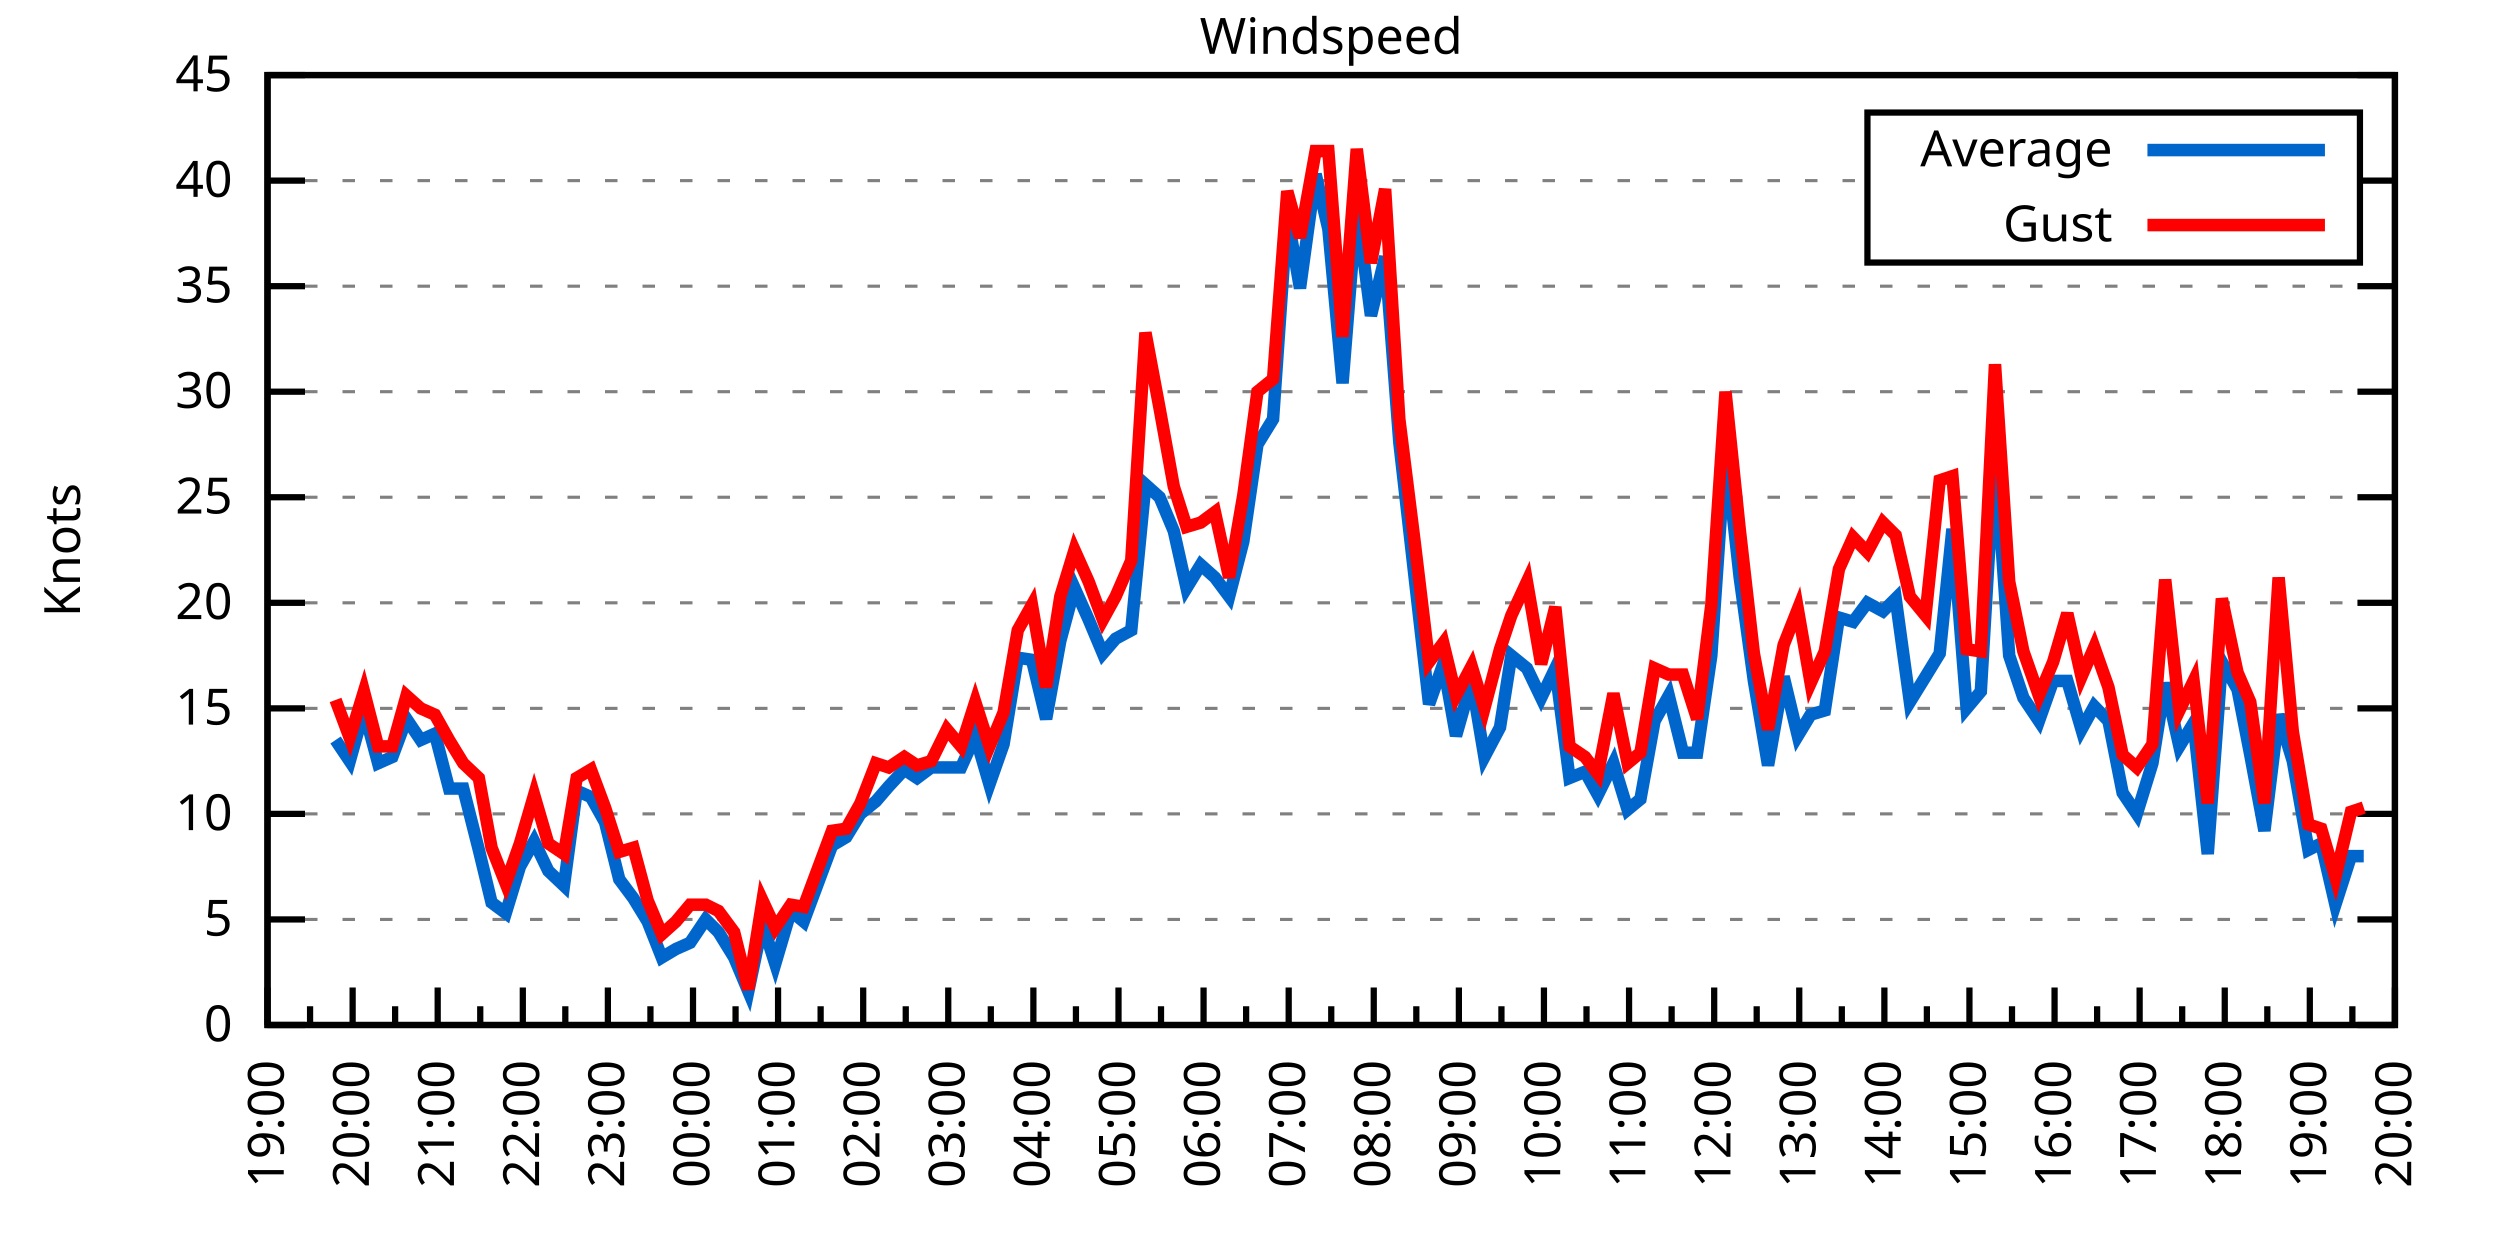
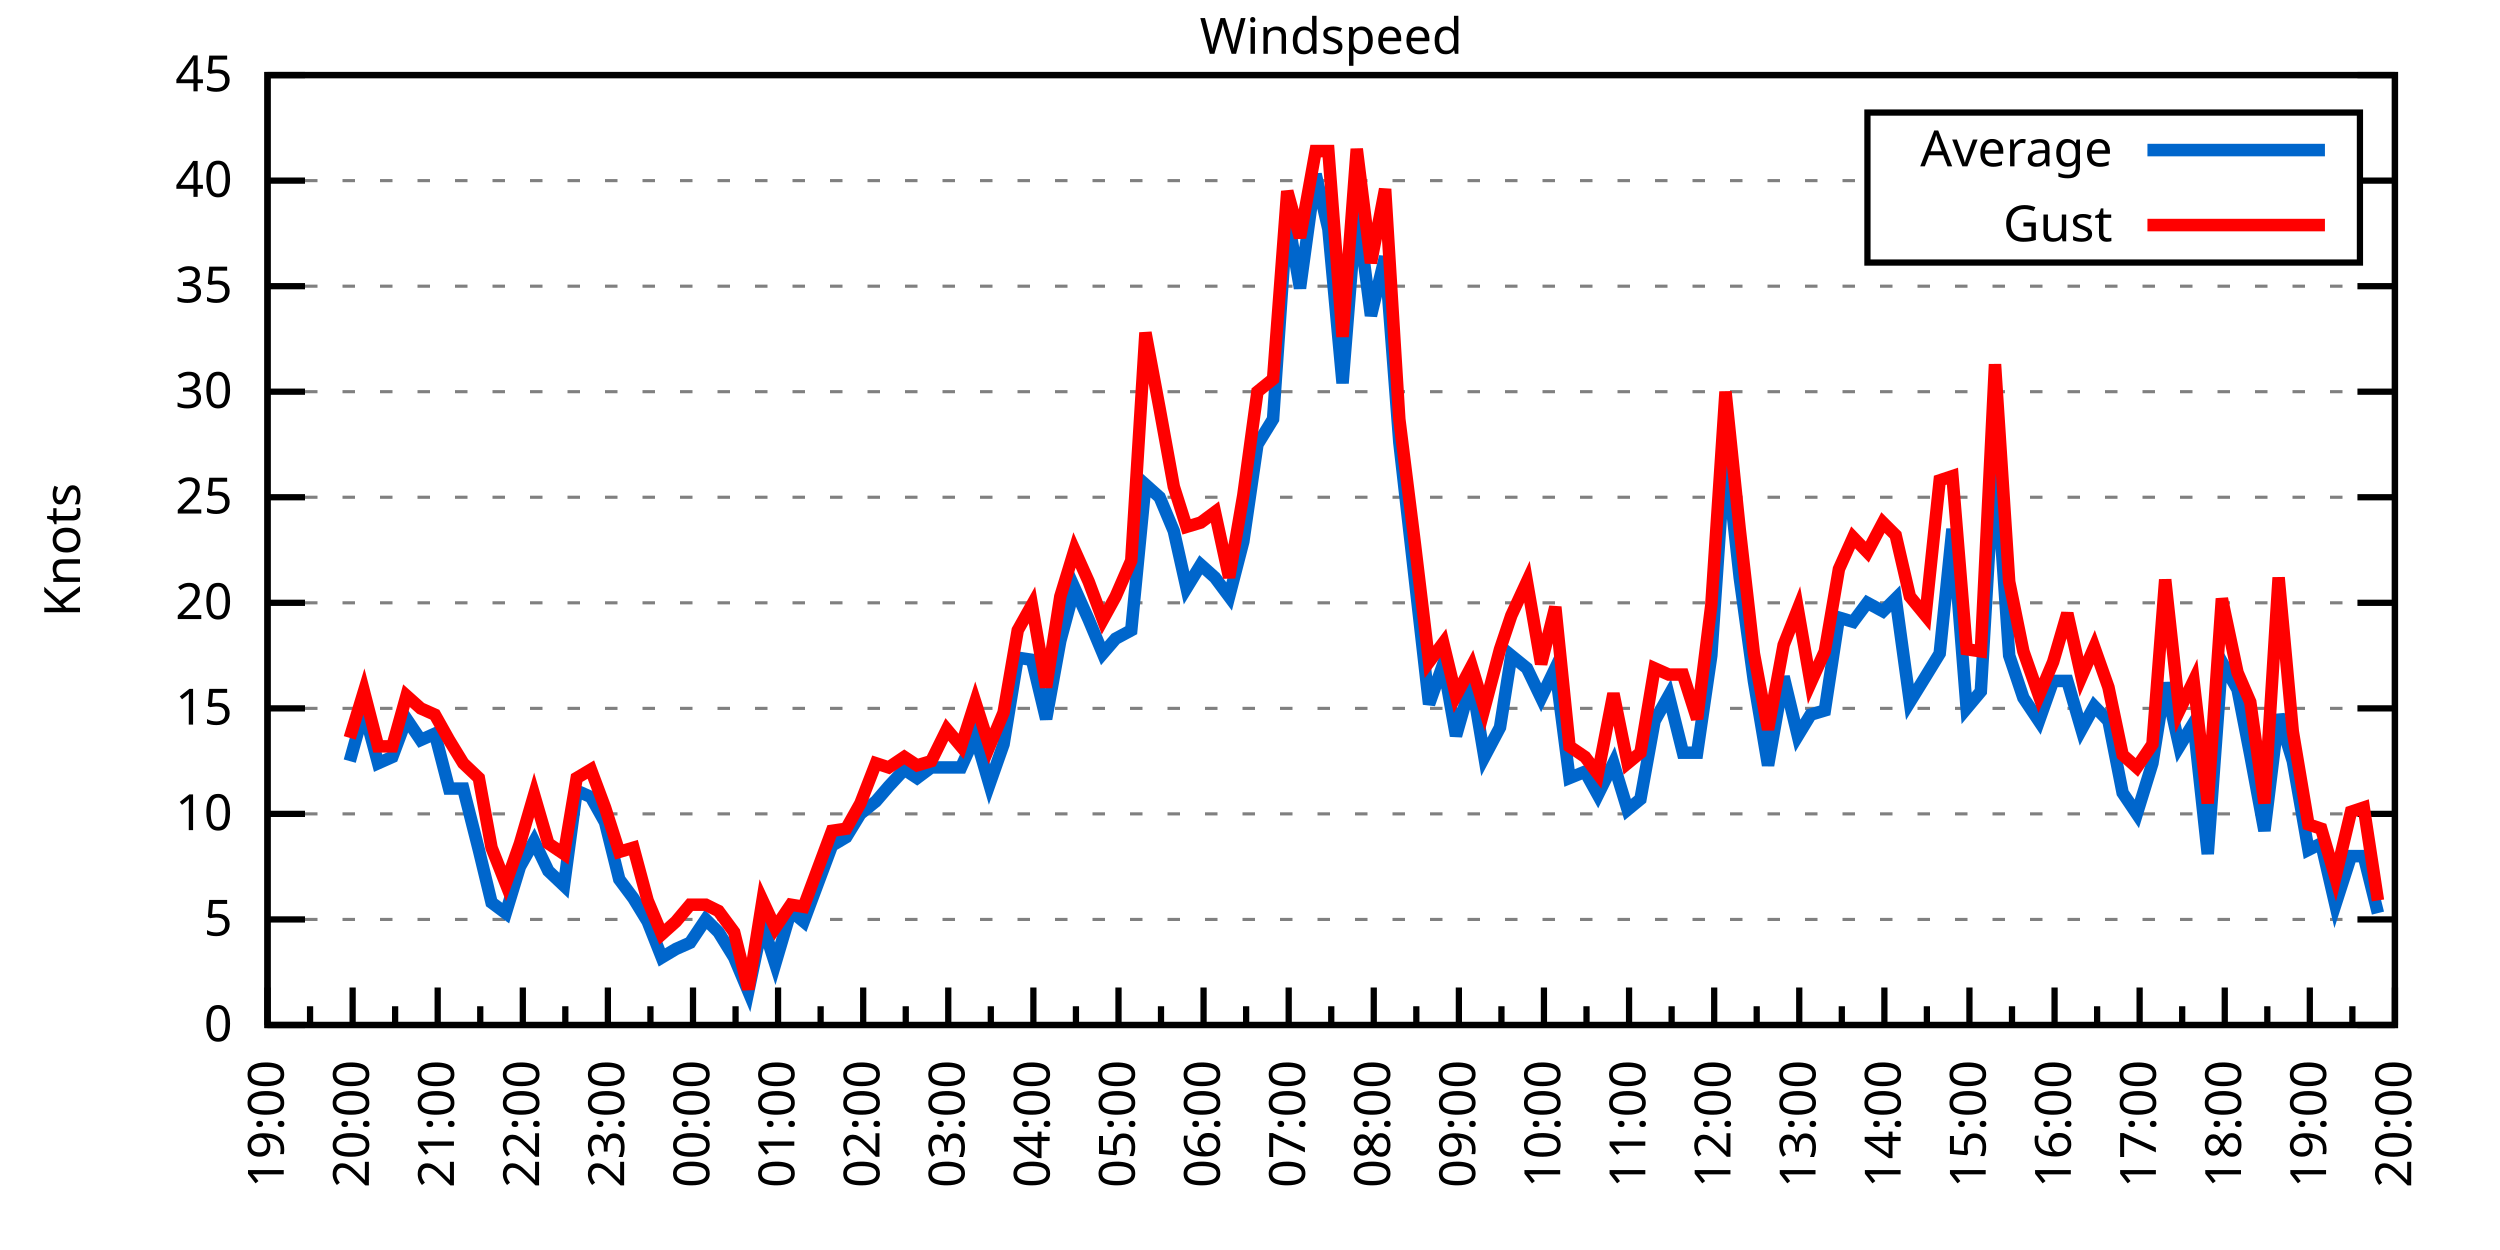
<svg xmlns="http://www.w3.org/2000/svg" xmlns:xlink="http://www.w3.org/1999/xlink" width="400" height="200" viewBox="0 0 400 200">
  <g id="gnuplot_canvas">
    <rect x="0" y="0" width="400" height="200" fill="none" />
    <defs>
      <circle id="gpDot" r="0.5" stroke-width="0.5" stroke="currentColor" />
      <path id="gpPt0" stroke-width="0.333" stroke="currentColor" d="M-1,0 h2 M0,-1 v2" />
      <path id="gpPt1" stroke-width="0.333" stroke="currentColor" d="M-1,-1 L1,1 M1,-1 L-1,1" />
      <path id="gpPt2" stroke-width="0.333" stroke="currentColor" d="M-1,0 L1,0 M0,-1 L0,1 M-1,-1 L1,1 M-1,1 L1,-1" />
      <rect id="gpPt3" stroke-width="0.333" stroke="currentColor" x="-1" y="-1" width="2" height="2" />
      <rect id="gpPt4" stroke-width="0.333" stroke="currentColor" fill="currentColor" x="-1" y="-1" width="2" height="2" />
      <circle id="gpPt5" stroke-width="0.333" stroke="currentColor" cx="0" cy="0" r="1" />
      <use xlink:href="#gpPt5" id="gpPt6" fill="currentColor" stroke="none" />
      <path id="gpPt7" stroke-width="0.333" stroke="currentColor" d="M0,-1.33 L-1.33,0.67 L1.33,0.67 z" />
      <use xlink:href="#gpPt7" id="gpPt8" fill="currentColor" stroke="none" />
      <use xlink:href="#gpPt7" id="gpPt9" stroke="currentColor" transform="rotate(180)" />
      <use xlink:href="#gpPt9" id="gpPt10" fill="currentColor" stroke="none" />
      <use xlink:href="#gpPt3" id="gpPt11" stroke="currentColor" transform="rotate(45)" />
      <use xlink:href="#gpPt11" id="gpPt12" fill="currentColor" stroke="none" />
      <path id="gpPt13" stroke-width="0.333" stroke="currentColor" d="M0,1.330 L1.265,0.411 L0.782,-1.067 L-0.782,-1.076 L-1.265,0.411 z" />
      <use xlink:href="#gpPt13" id="gpPt14" fill="currentColor" stroke="none" />
      <filter id="textbox" filterUnits="objectBoundingBox" x="0" y="0" height="1" width="1">
        <feFlood flood-color="white" flood-opacity="1" result="bgnd" />
        <feComposite in="SourceGraphic" in2="bgnd" operator="atop" />
      </filter>
      <filter id="greybox" filterUnits="objectBoundingBox" x="0" y="0" height="1" width="1">
        <feFlood flood-color="lightgrey" flood-opacity="1" result="grey" />
        <feComposite in="SourceGraphic" in2="grey" operator="atop" />
      </filter>
    </defs>
    <g fill="none" color="white" stroke="currentColor" stroke-width="1.00" stroke-linecap="butt" stroke-linejoin="miter">
</g>
    <g fill="none" color="black" stroke="currentColor" stroke-width="1.00" stroke-linecap="butt" stroke-linejoin="miter">
      <g stroke="none" shape-rendering="crispEdges">
        <polygon fill="rgb(255, 255, 255)" points="42.80,164.00 383.18,164.00 383.18,12.02 42.80,12.02 " />
      </g>
    </g>
    <g fill="none" color="black" stroke="currentColor" stroke-width="1.00" stroke-linecap="butt" stroke-linejoin="miter">
</g>
    <g fill="none" color="black" stroke="black" stroke-width="0.50" stroke-linecap="butt" stroke-linejoin="miter">
</g>
    <g fill="none" color="gray" stroke="currentColor" stroke-width="0.50" stroke-linecap="butt" stroke-linejoin="miter">
      <path stroke="gray" stroke-dasharray="2,4" class="gridline" d="M42.80,164.00 L383.19,164.00  " />
    </g>
    <g fill="none" color="gray" stroke="gray" stroke-width="1.00" stroke-linecap="butt" stroke-linejoin="miter">
</g>
    <g fill="none" color="black" stroke="currentColor" stroke-width="1.00" stroke-linecap="butt" stroke-linejoin="miter">
      <path stroke="black" d="M42.80,164.00 L48.80,164.00 M383.19,164.00 L377.19,164.00  " />
      <g transform="translate(37.20,166.60)" stroke="none" fill="black" font-family="Sans" font-size="8.00" text-anchor="end">
        <text>
          <tspan font-family="Sans"> 0</tspan>
        </text>
      </g>
    </g>
    <g fill="none" color="black" stroke="currentColor" stroke-width="1.00" stroke-linecap="butt" stroke-linejoin="miter">
</g>
    <g fill="none" color="black" stroke="black" stroke-width="0.50" stroke-linecap="butt" stroke-linejoin="miter">
</g>
    <g fill="none" color="gray" stroke="currentColor" stroke-width="0.50" stroke-linecap="butt" stroke-linejoin="miter">
      <path stroke="gray" stroke-dasharray="2,4" class="gridline" d="M42.80,147.11 L383.19,147.11  " />
    </g>
    <g fill="none" color="gray" stroke="gray" stroke-width="1.00" stroke-linecap="butt" stroke-linejoin="miter">
</g>
    <g fill="none" color="black" stroke="currentColor" stroke-width="1.00" stroke-linecap="butt" stroke-linejoin="miter">
      <path stroke="black" d="M42.80,147.11 L48.80,147.11 M383.19,147.11 L377.19,147.11  " />
      <g transform="translate(37.20,149.71)" stroke="none" fill="black" font-family="Sans" font-size="8.00" text-anchor="end">
        <text>
          <tspan font-family="Sans"> 5</tspan>
        </text>
      </g>
    </g>
    <g fill="none" color="black" stroke="currentColor" stroke-width="1.00" stroke-linecap="butt" stroke-linejoin="miter">
</g>
    <g fill="none" color="black" stroke="black" stroke-width="0.50" stroke-linecap="butt" stroke-linejoin="miter">
</g>
    <g fill="none" color="gray" stroke="currentColor" stroke-width="0.50" stroke-linecap="butt" stroke-linejoin="miter">
      <path stroke="gray" stroke-dasharray="2,4" class="gridline" d="M42.80,130.22 L383.19,130.22  " />
    </g>
    <g fill="none" color="gray" stroke="gray" stroke-width="1.00" stroke-linecap="butt" stroke-linejoin="miter">
</g>
    <g fill="none" color="black" stroke="currentColor" stroke-width="1.00" stroke-linecap="butt" stroke-linejoin="miter">
      <path stroke="black" d="M42.80,130.22 L48.80,130.22 M383.19,130.22 L377.19,130.22  " />
      <g transform="translate(37.20,132.82)" stroke="none" fill="black" font-family="Sans" font-size="8.00" text-anchor="end">
        <text>
          <tspan font-family="Sans"> 10</tspan>
        </text>
      </g>
    </g>
    <g fill="none" color="black" stroke="currentColor" stroke-width="1.00" stroke-linecap="butt" stroke-linejoin="miter">
</g>
    <g fill="none" color="black" stroke="black" stroke-width="0.50" stroke-linecap="butt" stroke-linejoin="miter">
</g>
    <g fill="none" color="gray" stroke="currentColor" stroke-width="0.50" stroke-linecap="butt" stroke-linejoin="miter">
      <path stroke="gray" stroke-dasharray="2,4" class="gridline" d="M42.80,113.34 L383.19,113.34  " />
    </g>
    <g fill="none" color="gray" stroke="gray" stroke-width="1.00" stroke-linecap="butt" stroke-linejoin="miter">
</g>
    <g fill="none" color="black" stroke="currentColor" stroke-width="1.00" stroke-linecap="butt" stroke-linejoin="miter">
      <path stroke="black" d="M42.80,113.34 L48.80,113.34 M383.19,113.34 L377.19,113.34  " />
      <g transform="translate(37.20,115.94)" stroke="none" fill="black" font-family="Sans" font-size="8.00" text-anchor="end">
        <text>
          <tspan font-family="Sans"> 15</tspan>
        </text>
      </g>
    </g>
    <g fill="none" color="black" stroke="currentColor" stroke-width="1.00" stroke-linecap="butt" stroke-linejoin="miter">
</g>
    <g fill="none" color="black" stroke="black" stroke-width="0.50" stroke-linecap="butt" stroke-linejoin="miter">
</g>
    <g fill="none" color="gray" stroke="currentColor" stroke-width="0.50" stroke-linecap="butt" stroke-linejoin="miter">
      <path stroke="gray" stroke-dasharray="2,4" class="gridline" d="M42.80,96.45 L383.19,96.45  " />
    </g>
    <g fill="none" color="gray" stroke="gray" stroke-width="1.00" stroke-linecap="butt" stroke-linejoin="miter">
</g>
    <g fill="none" color="black" stroke="currentColor" stroke-width="1.00" stroke-linecap="butt" stroke-linejoin="miter">
      <path stroke="black" d="M42.80,96.45 L48.80,96.45 M383.19,96.45 L377.19,96.45  " />
      <g transform="translate(37.20,99.05)" stroke="none" fill="black" font-family="Sans" font-size="8.00" text-anchor="end">
        <text>
          <tspan font-family="Sans"> 20</tspan>
        </text>
      </g>
    </g>
    <g fill="none" color="black" stroke="currentColor" stroke-width="1.00" stroke-linecap="butt" stroke-linejoin="miter">
</g>
    <g fill="none" color="black" stroke="black" stroke-width="0.50" stroke-linecap="butt" stroke-linejoin="miter">
</g>
    <g fill="none" color="gray" stroke="currentColor" stroke-width="0.50" stroke-linecap="butt" stroke-linejoin="miter">
      <path stroke="gray" stroke-dasharray="2,4" class="gridline" d="M42.80,79.56 L383.19,79.56  " />
    </g>
    <g fill="none" color="gray" stroke="gray" stroke-width="1.00" stroke-linecap="butt" stroke-linejoin="miter">
</g>
    <g fill="none" color="black" stroke="currentColor" stroke-width="1.00" stroke-linecap="butt" stroke-linejoin="miter">
      <path stroke="black" d="M42.80,79.56 L48.80,79.56 M383.19,79.56 L377.19,79.56  " />
      <g transform="translate(37.20,82.16)" stroke="none" fill="black" font-family="Sans" font-size="8.00" text-anchor="end">
        <text>
          <tspan font-family="Sans"> 25</tspan>
        </text>
      </g>
    </g>
    <g fill="none" color="black" stroke="currentColor" stroke-width="1.00" stroke-linecap="butt" stroke-linejoin="miter">
</g>
    <g fill="none" color="black" stroke="black" stroke-width="0.50" stroke-linecap="butt" stroke-linejoin="miter">
</g>
    <g fill="none" color="gray" stroke="currentColor" stroke-width="0.50" stroke-linecap="butt" stroke-linejoin="miter">
      <path stroke="gray" stroke-dasharray="2,4" class="gridline" d="M42.80,62.67 L383.19,62.67  " />
    </g>
    <g fill="none" color="gray" stroke="gray" stroke-width="1.00" stroke-linecap="butt" stroke-linejoin="miter">
</g>
    <g fill="none" color="black" stroke="currentColor" stroke-width="1.00" stroke-linecap="butt" stroke-linejoin="miter">
      <path stroke="black" d="M42.80,62.67 L48.80,62.67 M383.19,62.67 L377.19,62.67  " />
      <g transform="translate(37.20,65.27)" stroke="none" fill="black" font-family="Sans" font-size="8.00" text-anchor="end">
        <text>
          <tspan font-family="Sans"> 30</tspan>
        </text>
      </g>
    </g>
    <g fill="none" color="black" stroke="currentColor" stroke-width="1.00" stroke-linecap="butt" stroke-linejoin="miter">
</g>
    <g fill="none" color="black" stroke="black" stroke-width="0.50" stroke-linecap="butt" stroke-linejoin="miter">
</g>
    <g fill="none" color="gray" stroke="currentColor" stroke-width="0.50" stroke-linecap="butt" stroke-linejoin="miter">
      <path stroke="gray" stroke-dasharray="2,4" class="gridline" d="M42.80,45.79 L383.19,45.79  " />
    </g>
    <g fill="none" color="gray" stroke="gray" stroke-width="1.00" stroke-linecap="butt" stroke-linejoin="miter">
</g>
    <g fill="none" color="black" stroke="currentColor" stroke-width="1.00" stroke-linecap="butt" stroke-linejoin="miter">
      <path stroke="black" d="M42.80,45.79 L48.80,45.79 M383.19,45.79 L377.19,45.79  " />
      <g transform="translate(37.20,48.39)" stroke="none" fill="black" font-family="Sans" font-size="8.00" text-anchor="end">
        <text>
          <tspan font-family="Sans"> 35</tspan>
        </text>
      </g>
    </g>
    <g fill="none" color="black" stroke="currentColor" stroke-width="1.00" stroke-linecap="butt" stroke-linejoin="miter">
</g>
    <g fill="none" color="black" stroke="black" stroke-width="0.50" stroke-linecap="butt" stroke-linejoin="miter">
</g>
    <g fill="none" color="gray" stroke="currentColor" stroke-width="0.50" stroke-linecap="butt" stroke-linejoin="miter">
      <path stroke="gray" stroke-dasharray="2,4" class="gridline" d="M42.80,28.90 L298.79,28.90 M377.59,28.90 L383.19,28.90  " />
    </g>
    <g fill="none" color="gray" stroke="gray" stroke-width="1.00" stroke-linecap="butt" stroke-linejoin="miter">
</g>
    <g fill="none" color="black" stroke="currentColor" stroke-width="1.00" stroke-linecap="butt" stroke-linejoin="miter">
      <path stroke="black" d="M42.80,28.90 L48.80,28.90 M383.19,28.90 L377.19,28.90  " />
      <g transform="translate(37.20,31.50)" stroke="none" fill="black" font-family="Sans" font-size="8.00" text-anchor="end">
        <text>
          <tspan font-family="Sans"> 40</tspan>
        </text>
      </g>
    </g>
    <g fill="none" color="black" stroke="currentColor" stroke-width="1.00" stroke-linecap="butt" stroke-linejoin="miter">
</g>
    <g fill="none" color="black" stroke="black" stroke-width="0.50" stroke-linecap="butt" stroke-linejoin="miter">
</g>
    <g fill="none" color="gray" stroke="currentColor" stroke-width="0.50" stroke-linecap="butt" stroke-linejoin="miter">
      <path stroke="gray" stroke-dasharray="2,4" class="gridline" d="M42.80,12.01 L383.19,12.01  " />
    </g>
    <g fill="none" color="gray" stroke="gray" stroke-width="1.00" stroke-linecap="butt" stroke-linejoin="miter">
</g>
    <g fill="none" color="black" stroke="currentColor" stroke-width="1.00" stroke-linecap="butt" stroke-linejoin="miter">
      <path stroke="black" d="M42.80,12.01 L48.80,12.01 M383.19,12.01 L377.19,12.01  " />
      <g transform="translate(37.20,14.61)" stroke="none" fill="black" font-family="Sans" font-size="8.00" text-anchor="end">
        <text>
          <tspan font-family="Sans"> 45</tspan>
        </text>
      </g>
    </g>
    <g fill="none" color="black" stroke="currentColor" stroke-width="1.00" stroke-linecap="butt" stroke-linejoin="miter">
      <path stroke="black" d="M42.80,164.00 L42.80,158.00  " />
      <g transform="translate(45.40,169.60) rotate(270)" stroke="none" fill="black" font-family="Sans" font-size="8.00" text-anchor="end">
        <text>
          <tspan font-family="Sans">19:00</tspan>
        </text>
      </g>
    </g>
    <g fill="none" color="black" stroke="currentColor" stroke-width="1.00" stroke-linecap="butt" stroke-linejoin="miter">
      <path stroke="black" d="M49.61,164.00 L49.61,161.00 M56.42,164.00 L56.42,158.00  " />
      <g transform="translate(59.02,169.60) rotate(270)" stroke="none" fill="black" font-family="Sans" font-size="8.00" text-anchor="end">
        <text>
          <tspan font-family="Sans">20:00</tspan>
        </text>
      </g>
    </g>
    <g fill="none" color="black" stroke="currentColor" stroke-width="1.00" stroke-linecap="butt" stroke-linejoin="miter">
      <path stroke="black" d="M63.22,164.00 L63.22,161.00 M70.03,164.00 L70.03,158.00  " />
      <g transform="translate(72.63,169.60) rotate(270)" stroke="none" fill="black" font-family="Sans" font-size="8.00" text-anchor="end">
        <text>
          <tspan font-family="Sans">21:00</tspan>
        </text>
      </g>
    </g>
    <g fill="none" color="black" stroke="currentColor" stroke-width="1.00" stroke-linecap="butt" stroke-linejoin="miter">
      <path stroke="black" d="M76.84,164.00 L76.84,161.00 M83.65,164.00 L83.65,158.00  " />
      <g transform="translate(86.25,169.60) rotate(270)" stroke="none" fill="black" font-family="Sans" font-size="8.00" text-anchor="end">
        <text>
          <tspan font-family="Sans">22:00</tspan>
        </text>
      </g>
    </g>
    <g fill="none" color="black" stroke="currentColor" stroke-width="1.00" stroke-linecap="butt" stroke-linejoin="miter">
      <path stroke="black" d="M90.45,164.00 L90.45,161.00 M97.26,164.00 L97.26,158.00  " />
      <g transform="translate(99.86,169.60) rotate(270)" stroke="none" fill="black" font-family="Sans" font-size="8.00" text-anchor="end">
        <text>
          <tspan font-family="Sans">23:00</tspan>
        </text>
      </g>
    </g>
    <g fill="none" color="black" stroke="currentColor" stroke-width="1.00" stroke-linecap="butt" stroke-linejoin="miter">
      <path stroke="black" d="M104.07,164.00 L104.07,161.00 M110.88,164.00 L110.88,158.00  " />
      <g transform="translate(113.48,169.60) rotate(270)" stroke="none" fill="black" font-family="Sans" font-size="8.00" text-anchor="end">
        <text>
          <tspan font-family="Sans">00:00</tspan>
        </text>
      </g>
    </g>
    <g fill="none" color="black" stroke="currentColor" stroke-width="1.00" stroke-linecap="butt" stroke-linejoin="miter">
      <path stroke="black" d="M117.69,164.00 L117.69,161.00 M124.49,164.00 L124.49,158.00  " />
      <g transform="translate(127.09,169.60) rotate(270)" stroke="none" fill="black" font-family="Sans" font-size="8.00" text-anchor="end">
        <text>
          <tspan font-family="Sans">01:00</tspan>
        </text>
      </g>
    </g>
    <g fill="none" color="black" stroke="currentColor" stroke-width="1.00" stroke-linecap="butt" stroke-linejoin="miter">
      <path stroke="black" d="M131.30,164.00 L131.30,161.00 M138.11,164.00 L138.11,158.00  " />
      <g transform="translate(140.71,169.60) rotate(270)" stroke="none" fill="black" font-family="Sans" font-size="8.00" text-anchor="end">
        <text>
          <tspan font-family="Sans">02:00</tspan>
        </text>
      </g>
    </g>
    <g fill="none" color="black" stroke="currentColor" stroke-width="1.00" stroke-linecap="butt" stroke-linejoin="miter">
      <path stroke="black" d="M144.92,164.00 L144.92,161.00 M151.72,164.00 L151.72,158.00  " />
      <g transform="translate(154.32,169.60) rotate(270)" stroke="none" fill="black" font-family="Sans" font-size="8.00" text-anchor="end">
        <text>
          <tspan font-family="Sans">03:00</tspan>
        </text>
      </g>
    </g>
    <g fill="none" color="black" stroke="currentColor" stroke-width="1.00" stroke-linecap="butt" stroke-linejoin="miter">
      <path stroke="black" d="M158.53,164.00 L158.53,161.00 M165.34,164.00 L165.34,158.00  " />
      <g transform="translate(167.94,169.60) rotate(270)" stroke="none" fill="black" font-family="Sans" font-size="8.00" text-anchor="end">
        <text>
          <tspan font-family="Sans">04:00</tspan>
        </text>
      </g>
    </g>
    <g fill="none" color="black" stroke="currentColor" stroke-width="1.00" stroke-linecap="butt" stroke-linejoin="miter">
      <path stroke="black" d="M172.15,164.00 L172.15,161.00 M178.96,164.00 L178.96,158.00  " />
      <g transform="translate(181.56,169.60) rotate(270)" stroke="none" fill="black" font-family="Sans" font-size="8.00" text-anchor="end">
        <text>
          <tspan font-family="Sans">05:00</tspan>
        </text>
      </g>
    </g>
    <g fill="none" color="black" stroke="currentColor" stroke-width="1.00" stroke-linecap="butt" stroke-linejoin="miter">
      <path stroke="black" d="M185.76,164.00 L185.76,161.00 M192.57,164.00 L192.57,158.00  " />
      <g transform="translate(195.17,169.60) rotate(270)" stroke="none" fill="black" font-family="Sans" font-size="8.00" text-anchor="end">
        <text>
          <tspan font-family="Sans">06:00</tspan>
        </text>
      </g>
    </g>
    <g fill="none" color="black" stroke="currentColor" stroke-width="1.00" stroke-linecap="butt" stroke-linejoin="miter">
      <path stroke="black" d="M199.38,164.00 L199.38,161.00 M206.19,164.00 L206.19,158.00  " />
      <g transform="translate(208.79,169.60) rotate(270)" stroke="none" fill="black" font-family="Sans" font-size="8.00" text-anchor="end">
        <text>
          <tspan font-family="Sans">07:00</tspan>
        </text>
      </g>
    </g>
    <g fill="none" color="black" stroke="currentColor" stroke-width="1.00" stroke-linecap="butt" stroke-linejoin="miter">
      <path stroke="black" d="M213.00,164.00 L213.00,161.00 M219.80,164.00 L219.80,158.00  " />
      <g transform="translate(222.40,169.60) rotate(270)" stroke="none" fill="black" font-family="Sans" font-size="8.00" text-anchor="end">
        <text>
          <tspan font-family="Sans">08:00</tspan>
        </text>
      </g>
    </g>
    <g fill="none" color="black" stroke="currentColor" stroke-width="1.00" stroke-linecap="butt" stroke-linejoin="miter">
      <path stroke="black" d="M226.61,164.00 L226.61,161.00 M233.42,164.00 L233.42,158.00  " />
      <g transform="translate(236.02,169.60) rotate(270)" stroke="none" fill="black" font-family="Sans" font-size="8.00" text-anchor="end">
        <text>
          <tspan font-family="Sans">09:00</tspan>
        </text>
      </g>
    </g>
    <g fill="none" color="black" stroke="currentColor" stroke-width="1.00" stroke-linecap="butt" stroke-linejoin="miter">
      <path stroke="black" d="M240.23,164.00 L240.23,161.00 M247.03,164.00 L247.03,158.00  " />
      <g transform="translate(249.63,169.60) rotate(270)" stroke="none" fill="black" font-family="Sans" font-size="8.00" text-anchor="end">
        <text>
          <tspan font-family="Sans">10:00</tspan>
        </text>
      </g>
    </g>
    <g fill="none" color="black" stroke="currentColor" stroke-width="1.00" stroke-linecap="butt" stroke-linejoin="miter">
      <path stroke="black" d="M253.84,164.00 L253.84,161.00 M260.65,164.00 L260.65,158.00  " />
      <g transform="translate(263.25,169.60) rotate(270)" stroke="none" fill="black" font-family="Sans" font-size="8.00" text-anchor="end">
        <text>
          <tspan font-family="Sans">11:00</tspan>
        </text>
      </g>
    </g>
    <g fill="none" color="black" stroke="currentColor" stroke-width="1.00" stroke-linecap="butt" stroke-linejoin="miter">
      <path stroke="black" d="M267.46,164.00 L267.46,161.00 M274.27,164.00 L274.27,158.00  " />
      <g transform="translate(276.87,169.60) rotate(270)" stroke="none" fill="black" font-family="Sans" font-size="8.00" text-anchor="end">
        <text>
          <tspan font-family="Sans">12:00</tspan>
        </text>
      </g>
    </g>
    <g fill="none" color="black" stroke="currentColor" stroke-width="1.00" stroke-linecap="butt" stroke-linejoin="miter">
      <path stroke="black" d="M281.07,164.00 L281.07,161.00 M287.88,164.00 L287.88,158.00  " />
      <g transform="translate(290.48,169.60) rotate(270)" stroke="none" fill="black" font-family="Sans" font-size="8.00" text-anchor="end">
        <text>
          <tspan font-family="Sans">13:00</tspan>
        </text>
      </g>
    </g>
    <g fill="none" color="black" stroke="currentColor" stroke-width="1.00" stroke-linecap="butt" stroke-linejoin="miter">
      <path stroke="black" d="M294.69,164.00 L294.69,161.00 M301.50,164.00 L301.50,158.00  " />
      <g transform="translate(304.10,169.60) rotate(270)" stroke="none" fill="black" font-family="Sans" font-size="8.00" text-anchor="end">
        <text>
          <tspan font-family="Sans">14:00</tspan>
        </text>
      </g>
    </g>
    <g fill="none" color="black" stroke="currentColor" stroke-width="1.00" stroke-linecap="butt" stroke-linejoin="miter">
      <path stroke="black" d="M308.30,164.00 L308.30,161.00 M315.11,164.00 L315.11,158.00  " />
      <g transform="translate(317.71,169.60) rotate(270)" stroke="none" fill="black" font-family="Sans" font-size="8.00" text-anchor="end">
        <text>
          <tspan font-family="Sans">15:00</tspan>
        </text>
      </g>
    </g>
    <g fill="none" color="black" stroke="currentColor" stroke-width="1.00" stroke-linecap="butt" stroke-linejoin="miter">
      <path stroke="black" d="M321.92,164.00 L321.92,161.00 M328.73,164.00 L328.73,158.00  " />
      <g transform="translate(331.33,169.60) rotate(270)" stroke="none" fill="black" font-family="Sans" font-size="8.00" text-anchor="end">
        <text>
          <tspan font-family="Sans">16:00</tspan>
        </text>
      </g>
    </g>
    <g fill="none" color="black" stroke="currentColor" stroke-width="1.00" stroke-linecap="butt" stroke-linejoin="miter">
      <path stroke="black" d="M335.54,164.00 L335.54,161.00 M342.34,164.00 L342.34,158.00  " />
      <g transform="translate(344.94,169.60) rotate(270)" stroke="none" fill="black" font-family="Sans" font-size="8.00" text-anchor="end">
        <text>
          <tspan font-family="Sans">17:00</tspan>
        </text>
      </g>
    </g>
    <g fill="none" color="black" stroke="currentColor" stroke-width="1.00" stroke-linecap="butt" stroke-linejoin="miter">
      <path stroke="black" d="M349.15,164.00 L349.15,161.00 M355.96,164.00 L355.96,158.00  " />
      <g transform="translate(358.56,169.60) rotate(270)" stroke="none" fill="black" font-family="Sans" font-size="8.00" text-anchor="end">
        <text>
          <tspan font-family="Sans">18:00</tspan>
        </text>
      </g>
    </g>
    <g fill="none" color="black" stroke="currentColor" stroke-width="1.00" stroke-linecap="butt" stroke-linejoin="miter">
      <path stroke="black" d="M362.77,164.00 L362.77,161.00 M369.57,164.00 L369.57,158.00  " />
      <g transform="translate(372.17,169.60) rotate(270)" stroke="none" fill="black" font-family="Sans" font-size="8.00" text-anchor="end">
        <text>
          <tspan font-family="Sans">19:00</tspan>
        </text>
      </g>
    </g>
    <g fill="none" color="black" stroke="currentColor" stroke-width="1.00" stroke-linecap="butt" stroke-linejoin="miter">
      <path stroke="black" d="M376.38,164.00 L376.38,161.00 M383.19,164.00 L383.19,158.00  " />
      <g transform="translate(385.79,169.60) rotate(270)" stroke="none" fill="black" font-family="Sans" font-size="8.00" text-anchor="end">
        <text>
          <tspan font-family="Sans">20:00</tspan>
        </text>
      </g>
    </g>
    <g fill="none" color="black" stroke="currentColor" stroke-width="1.00" stroke-linecap="butt" stroke-linejoin="miter">
</g>
    <g fill="none" color="black" stroke="currentColor" stroke-width="1.00" stroke-linecap="butt" stroke-linejoin="miter">
      <path stroke="black" d="M42.80,12.01 L42.80,164.00 L383.19,164.00 L383.19,12.01 L42.80,12.01 Z  " />
    </g>
    <g fill="none" color="black" stroke="currentColor" stroke-width="1.00" stroke-linecap="butt" stroke-linejoin="miter">
      <g transform="translate(12.80,88.01) rotate(270)" stroke="none" fill="black" font-family="Sans" font-size="8.00" text-anchor="middle">
        <text>
          <tspan font-family="Sans">Knots</tspan>
        </text>
      </g>
    </g>
    <g fill="none" color="black" stroke="currentColor" stroke-width="1.00" stroke-linecap="butt" stroke-linejoin="miter">
</g>
    <g fill="none" color="black" stroke="currentColor" stroke-width="1.00" stroke-linecap="butt" stroke-linejoin="miter">
      <path stroke="black" d="M298.79,42.01 L298.79,18.01 L377.59,18.01 L377.59,42.01 L298.79,42.01 Z  " />
    </g>
    <g id="Windspeed_plot_1">
      <g fill="none" color="white" stroke="black" stroke-width="2.00" stroke-linecap="butt" stroke-linejoin="miter">
</g>
      <g fill="none" color="black" stroke="currentColor" stroke-width="2.00" stroke-linecap="butt" stroke-linejoin="miter">
        <g transform="translate(337.99,26.61)" stroke="none" fill="black" font-family="Sans" font-size="8.00" text-anchor="end">
          <text>
            <tspan font-family="Sans">Average</tspan>
          </text>
        </g>
      </g>
      <g fill="none" color="black" stroke="currentColor" stroke-width="2.00" stroke-linecap="butt" stroke-linejoin="miter">
-         <path stroke="rgb(  0, 102, 204)" d="M343.59,24.01 L371.99,24.01 M53.69,118.40 L55.96,121.78 L58.23,113.67 L60.50,122.12 L62.77,121.11 L65.04,115.03   L67.31,118.40 L69.58,117.39 L71.85,126.17 L74.12,126.17 L76.61,135.97 L78.65,144.41 L80.92,146.10 L83.19,138.67   L85.46,134.62 L87.73,139.34 L90.23,141.71 L92.27,126.51 L94.54,127.52 L96.81,131.58 L99.08,140.69 L101.35,143.73   L103.62,147.45 L105.89,153.19 L108.15,151.84 L110.42,150.83 L112.92,147.11 L114.96,149.14 L117.46,153.19 L119.73,158.60   L122.00,147.79 L124.04,154.21 L126.54,145.76 L128.58,147.45 L133.12,135.29 L135.39,133.94 L137.66,130.22 L140.15,128.20   L142.19,125.83 L144.69,123.13 L146.73,124.48 L149.00,122.79 L151.50,122.79 L153.77,122.79 L156.04,117.73 L158.31,125.50   L160.57,119.08 L162.84,105.23 L165.11,105.57 L167.38,115.03 L169.65,102.53 L171.92,94.08 L174.19,99.15 L176.46,104.56   L178.50,102.19 L181.00,100.84 L183.27,77.53 L185.54,79.56 L187.81,84.97 L189.85,94.08 L192.12,90.37 L194.39,92.40   L196.66,95.44 L198.93,86.65 L201.19,71.12 L203.69,67.06 L205.96,34.30 L208.00,46.12 L210.50,27.88 L212.54,36.67   L214.81,61.32 L217.08,32.95 L219.35,50.51 L221.62,41.06 L223.89,70.78 L226.38,92.73 L228.65,112.66 L230.92,106.24   L232.96,117.73 L235.46,108.95 L237.50,121.11 L240.00,116.38 L241.81,104.89 L244.31,106.92 L246.58,111.65 L248.85,106.92   L251.12,124.48 L253.61,123.47 L255.66,127.18 L258.15,122.12 L260.42,129.55 L262.47,127.86 L264.73,115.36 L267.00,111.31   L269.27,120.43 L271.54,120.43 L273.81,104.89 L276.08,71.79 L278.35,92.40 L280.62,108.95 L282.89,122.46 L285.38,108.27   L287.65,117.73 L289.70,114.35 L291.97,113.67 L294.23,98.81 L296.50,99.49 L298.77,96.45 L301.27,97.80 L303.31,95.77   L305.58,112.32 L308.08,108.27 L310.35,104.56 L312.39,84.63 L314.66,113.34 L316.93,110.63 L319.20,72.13 L321.47,104.89   L323.74,111.65 L326.23,115.36 L328.50,108.95 L330.77,108.95 L333.04,116.71 L335.08,113.00 L337.35,115.36 L339.62,126.85   L341.89,130.22 L344.39,122.12 L346.43,109.28 L348.70,119.42 L350.97,115.70 L353.24,136.64 L355.50,105.91 L358.00,110.30   L360.04,120.77 L362.31,132.93 L364.58,114.35 L366.85,121.78 L369.35,135.97 L371.39,134.95 L373.66,144.75 L376.16,136.98   L378.20,136.98  " />
+         <path stroke="rgb(  0, 102, 204)" d="M343.59,24.01 L371.99,24.01 M55.96,121.78 L58.23,113.67 L60.50,122.12 L62.77,121.11 L65.04,115.03 L67.31,118.40   L69.58,117.39 L71.85,126.17 L74.12,126.17 L76.61,135.97 L78.65,144.41 L80.92,146.10 L83.19,138.67 L85.46,134.62   L87.73,139.34 L90.23,141.71 L92.27,126.51 L94.54,127.52 L96.81,131.58 L99.08,140.69 L101.35,143.73 L103.62,147.45   L105.89,153.19 L108.15,151.84 L110.42,150.83 L112.92,147.11 L114.96,149.14 L117.46,153.19 L119.73,158.60 L122.00,147.79   L124.04,154.21 L126.54,145.76 L128.58,147.45 L133.12,135.29 L135.39,133.94 L137.66,130.22 L140.15,128.20 L142.19,125.83   L144.69,123.13 L146.73,124.48 L149.00,122.79 L151.50,122.79 L153.77,122.79 L156.04,117.73 L158.31,125.50 L160.57,119.08   L162.84,105.23 L165.11,105.57 L167.38,115.03 L169.65,102.53 L171.92,94.08 L174.19,99.15 L176.46,104.56 L178.50,102.19   L181.00,100.84 L183.27,77.53 L185.54,79.56 L187.81,84.97 L189.85,94.08 L192.12,90.37 L194.39,92.40 L196.66,95.44   L198.93,86.65 L201.19,71.12 L203.69,67.06 L205.96,34.30 L208.00,46.12 L210.50,27.88 L212.54,36.67 L214.81,61.32   L217.08,32.95 L219.35,50.51 L221.62,41.06 L223.89,70.78 L226.38,92.73 L228.65,112.66 L230.92,106.24 L232.96,117.73   L235.46,108.95 L237.50,121.11 L240.00,116.38 L241.81,104.89 L244.31,106.92 L246.58,111.65 L248.85,106.92 L251.12,124.48   L253.61,123.47 L255.66,127.18 L258.15,122.12 L260.42,129.55 L262.47,127.86 L264.73,115.36 L267.00,111.31 L269.27,120.43   L271.54,120.43 L273.81,104.89 L276.08,71.79 L278.35,92.40 L280.62,108.95 L282.89,122.46 L285.38,108.27 L287.65,117.73   L289.70,114.35 L291.97,113.67 L294.23,98.81 L296.50,99.49 L298.77,96.45 L301.27,97.80 L303.31,95.77 L305.58,112.32   L308.08,108.27 L310.35,104.56 L312.39,84.63 L314.66,113.34 L316.93,110.63 L319.20,72.13 L321.47,104.89 L323.74,111.65   L326.23,115.36 L328.50,108.95 L330.77,108.95 L333.04,116.71 L335.08,113.00 L337.35,115.36 L339.62,126.85 L341.89,130.22   L344.39,122.12 L346.43,109.28 L348.70,119.42 L350.97,115.70 L353.24,136.64 L355.50,105.91 L358.00,110.30 L360.04,120.77   L362.31,132.93 L364.58,114.35 L366.85,121.78 L369.35,135.97 L371.39,134.95 L373.66,144.75 L376.16,136.98 L378.20,136.98   L380.47,146.10  " />
      </g>
    </g>
    <g id="Windspeed_plot_2">
      <g fill="none" color="black" stroke="currentColor" stroke-width="2.00" stroke-linecap="butt" stroke-linejoin="miter">
        <g transform="translate(337.99,38.61)" stroke="none" fill="black" font-family="Sans" font-size="8.00" text-anchor="end">
          <text>
            <tspan font-family="Sans">Gust</tspan>
          </text>
        </g>
      </g>
      <g fill="none" color="black" stroke="currentColor" stroke-width="2.00" stroke-linecap="butt" stroke-linejoin="miter">
-         <path stroke="rgb(255,   0,   0)" d="M343.59,36.01 L371.99,36.01 M53.69,111.99 L55.96,118.07 L58.23,110.63 L60.50,119.42 L62.77,119.42 L65.04,111.31   L67.31,113.34 L69.58,114.35 L71.85,118.40 L74.12,122.12 L76.61,124.48 L78.65,135.63 L80.92,141.37 L83.19,134.95   L85.46,127.18 L87.73,134.95 L90.23,136.64 L92.27,124.48 L94.54,123.13 L96.81,129.21 L99.08,136.30 L101.35,135.63   L103.62,144.07 L105.89,149.48 L108.15,147.45 L110.42,144.75 L112.92,144.75 L114.96,145.76 L117.46,149.14 L119.73,158.26   L122.00,144.07 L124.04,148.46 L126.54,144.75 L128.58,145.09 L133.12,132.93 L135.39,132.59 L137.66,128.54 L140.15,122.12   L142.19,122.79 L144.69,121.11 L146.73,122.46 L149.00,121.78 L151.50,116.71 L153.77,119.42 L156.04,112.32 L158.31,119.42   L160.57,114.01 L162.84,100.84 L165.11,96.79 L167.38,109.96 L169.65,95.44 L171.92,88.00 L174.19,93.07 L176.46,99.15   L178.50,95.44 L181.00,89.69 L183.27,53.22 L185.54,65.38 L187.81,77.87 L189.85,84.29 L192.12,83.61 L194.39,81.93   L196.66,92.40 L198.93,79.22 L201.19,62.67 L203.69,60.65 L205.96,30.59 L208.00,38.02 L210.50,24.17 L212.54,24.17   L214.81,53.89 L217.08,23.83 L219.35,42.07 L221.62,30.25 L223.89,67.06 L226.38,86.99 L228.65,105.91 L230.92,102.87   L232.96,111.31 L235.46,106.58 L237.50,113.34 L240.00,103.88 L241.81,98.48 L244.31,93.07 L246.58,106.24 L248.85,97.12   L251.12,119.42 L253.61,121.11 L255.66,123.81 L258.15,110.97 L260.42,122.12 L262.47,120.43 L264.73,106.92 L267.00,107.93   L269.27,107.93 L271.54,115.03 L273.81,96.79 L276.08,62.67 L278.35,84.63 L280.62,104.56 L282.89,116.71 L285.38,103.20   L287.65,97.46 L289.70,109.28 L291.97,104.22 L294.23,91.04 L296.50,85.98 L298.77,88.34 L301.27,83.61 L303.31,85.64   L305.58,95.44 L308.08,98.48 L310.35,76.86 L312.39,76.18 L314.66,103.88 L316.93,104.22 L319.20,58.28 L321.47,93.07   L323.74,104.22 L326.23,111.31 L328.50,105.91 L330.77,98.14 L333.04,108.27 L335.08,103.54 L337.35,109.96 L339.62,120.77   L341.89,122.79 L344.39,119.08 L346.43,92.73 L348.70,113.67 L350.97,108.95 L353.24,128.54 L355.50,95.77 L358.00,107.59   L360.04,112.32 L362.31,128.54 L364.58,92.40 L366.85,117.05 L369.35,131.91 L371.39,132.59 L373.66,140.36 L376.16,129.89   L378.20,129.21  " />
+         <path stroke="rgb(255,   0,   0)" d="M343.59,36.01 L371.99,36.01 M55.96,118.07 L58.23,110.63 L60.50,119.42 L62.77,119.42 L65.04,111.31 L67.31,113.34   L69.58,114.35 L71.85,118.40 L74.12,122.12 L76.61,124.48 L78.65,135.63 L80.92,141.37 L83.19,134.95 L85.46,127.18   L87.73,134.95 L90.23,136.64 L92.27,124.48 L94.54,123.13 L96.81,129.21 L99.08,136.30 L101.35,135.63 L103.62,144.07   L105.89,149.48 L108.15,147.45 L110.42,144.75 L112.92,144.75 L114.96,145.76 L117.46,149.14 L119.73,158.26 L122.00,144.07   L124.04,148.46 L126.54,144.75 L128.58,145.09 L133.12,132.93 L135.39,132.59 L137.66,128.54 L140.15,122.12 L142.19,122.79   L144.69,121.11 L146.73,122.46 L149.00,121.78 L151.50,116.71 L153.77,119.42 L156.04,112.32 L158.31,119.42 L160.57,114.01   L162.84,100.84 L165.11,96.79 L167.38,109.96 L169.65,95.44 L171.92,88.00 L174.19,93.07 L176.46,99.15 L178.50,95.44   L181.00,89.69 L183.27,53.22 L185.54,65.38 L187.81,77.87 L189.85,84.29 L192.12,83.61 L194.39,81.93 L196.66,92.40   L198.93,79.22 L201.19,62.67 L203.69,60.65 L205.96,30.59 L208.00,38.02 L210.50,24.17 L212.54,24.17 L214.81,53.89   L217.08,23.83 L219.35,42.07 L221.62,30.25 L223.89,67.06 L226.38,86.99 L228.65,105.91 L230.92,102.87 L232.96,111.31   L235.46,106.58 L237.50,113.34 L240.00,103.88 L241.81,98.48 L244.31,93.07 L246.58,106.24 L248.85,97.12 L251.12,119.42   L253.61,121.11 L255.66,123.81 L258.15,110.97 L260.42,122.12 L262.47,120.43 L264.73,106.92 L267.00,107.93 L269.27,107.93   L271.54,115.03 L273.81,96.79 L276.08,62.67 L278.35,84.63 L280.62,104.56 L282.89,116.71 L285.38,103.20 L287.65,97.46   L289.70,109.28 L291.97,104.22 L294.23,91.04 L296.50,85.98 L298.77,88.34 L301.27,83.61 L303.31,85.64 L305.58,95.44   L308.08,98.48 L310.35,76.86 L312.39,76.18 L314.66,103.88 L316.93,104.22 L319.20,58.28 L321.47,93.07 L323.74,104.22   L326.23,111.31 L328.50,105.91 L330.77,98.14 L333.04,108.27 L335.08,103.54 L337.35,109.96 L339.62,120.77 L341.89,122.79   L344.39,119.08 L346.43,92.73 L348.70,113.67 L350.97,108.95 L353.24,128.54 L355.50,95.77 L358.00,107.59 L360.04,112.32   L362.31,128.54 L364.58,92.40 L366.85,117.05 L369.35,131.91 L371.39,132.59 L373.66,140.36 L376.16,129.89 L378.20,129.21   L380.47,144.07  " />
      </g>
    </g>
    <g fill="none" color="black" stroke="currentColor" stroke-width="2.00" stroke-linecap="butt" stroke-linejoin="miter">
</g>
    <g fill="none" color="black" stroke="black" stroke-width="1.00" stroke-linecap="butt" stroke-linejoin="miter">
</g>
    <g fill="none" color="black" stroke="currentColor" stroke-width="1.00" stroke-linecap="butt" stroke-linejoin="miter">
      <path stroke="black" d="M42.80,12.01 L42.80,164.00 L383.19,164.00 L383.19,12.01 L42.80,12.01 Z  " />
    </g>
    <g fill="none" color="black" stroke="currentColor" stroke-width="1.00" stroke-linecap="butt" stroke-linejoin="miter">
      <g transform="translate(212.99,8.61)" stroke="none" fill="black" font-family="Sans" font-size="8.00" text-anchor="middle">
        <text>
          <tspan font-family="Sans">Windspeed</tspan>
        </text>
      </g>
    </g>
    <g fill="none" color="black" stroke="currentColor" stroke-width="1.00" stroke-linecap="butt" stroke-linejoin="miter">
</g>
  </g>
</svg>
